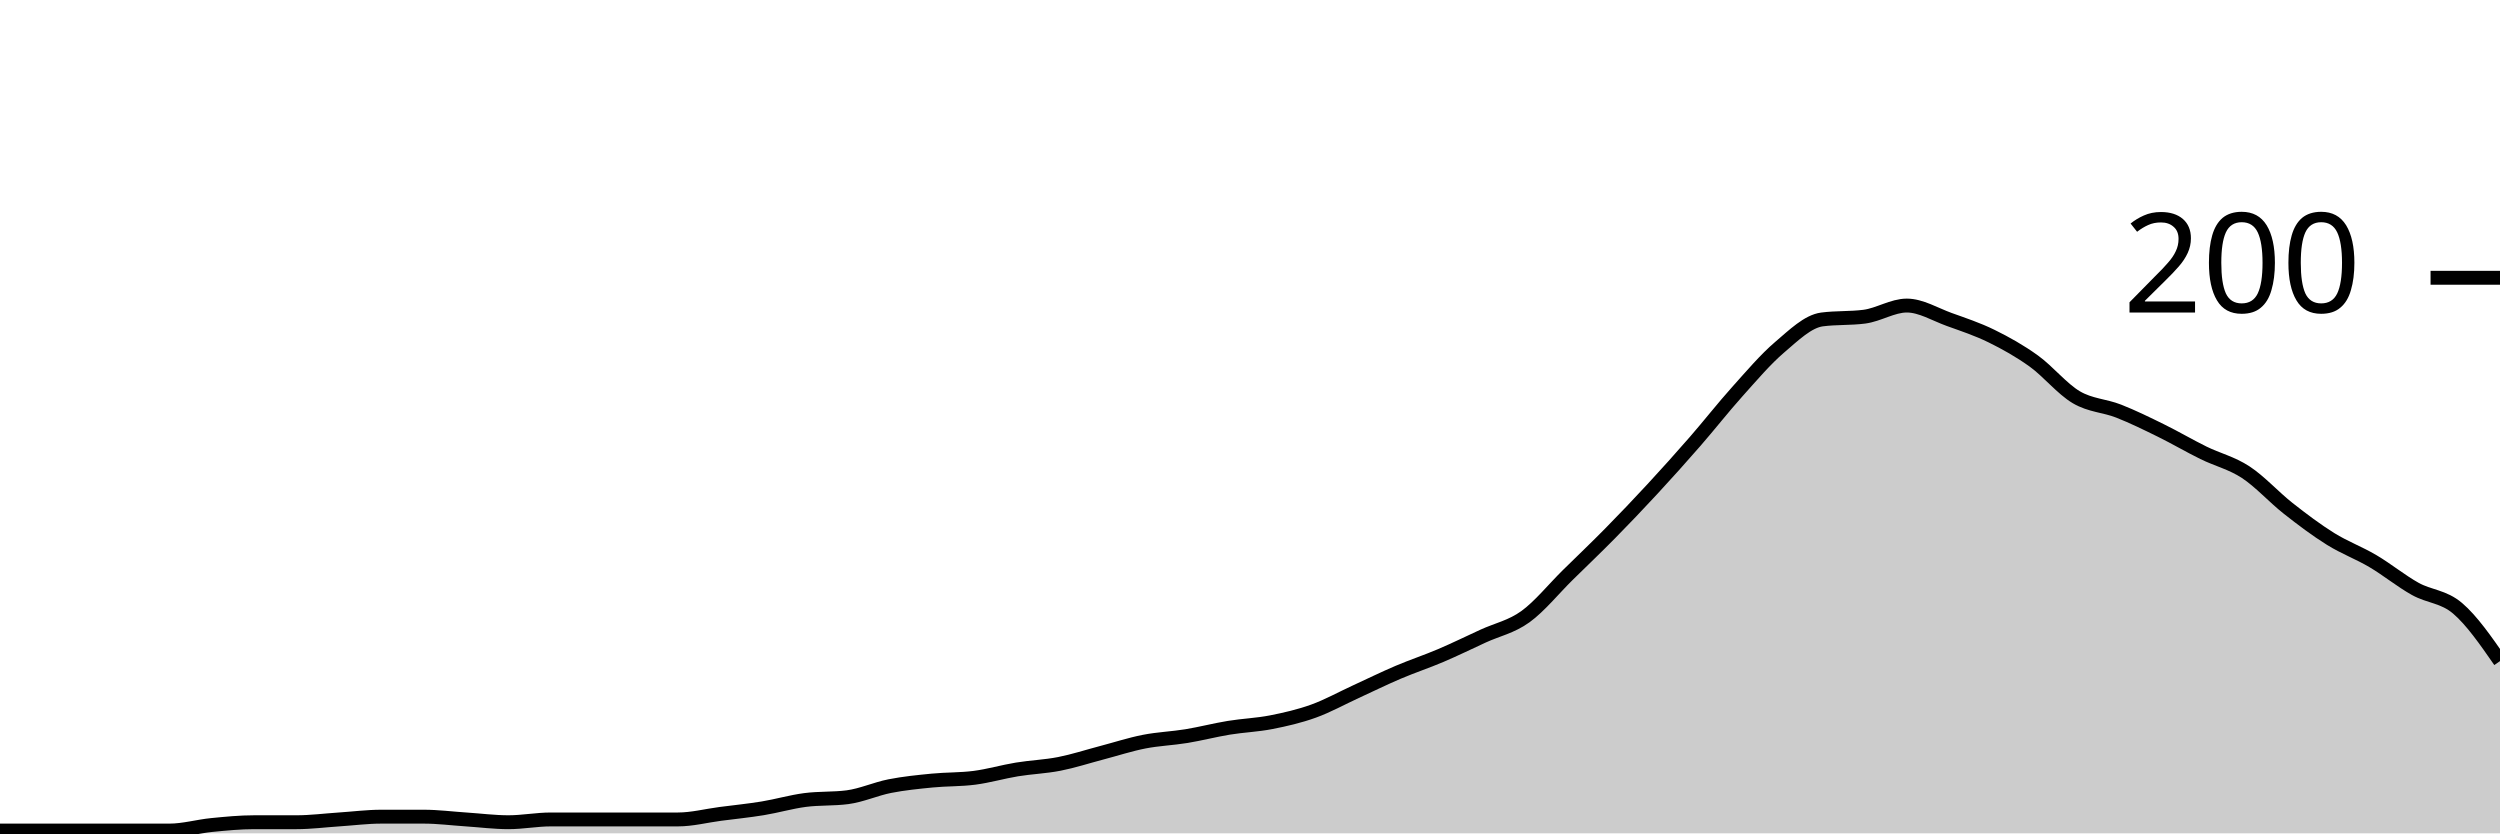
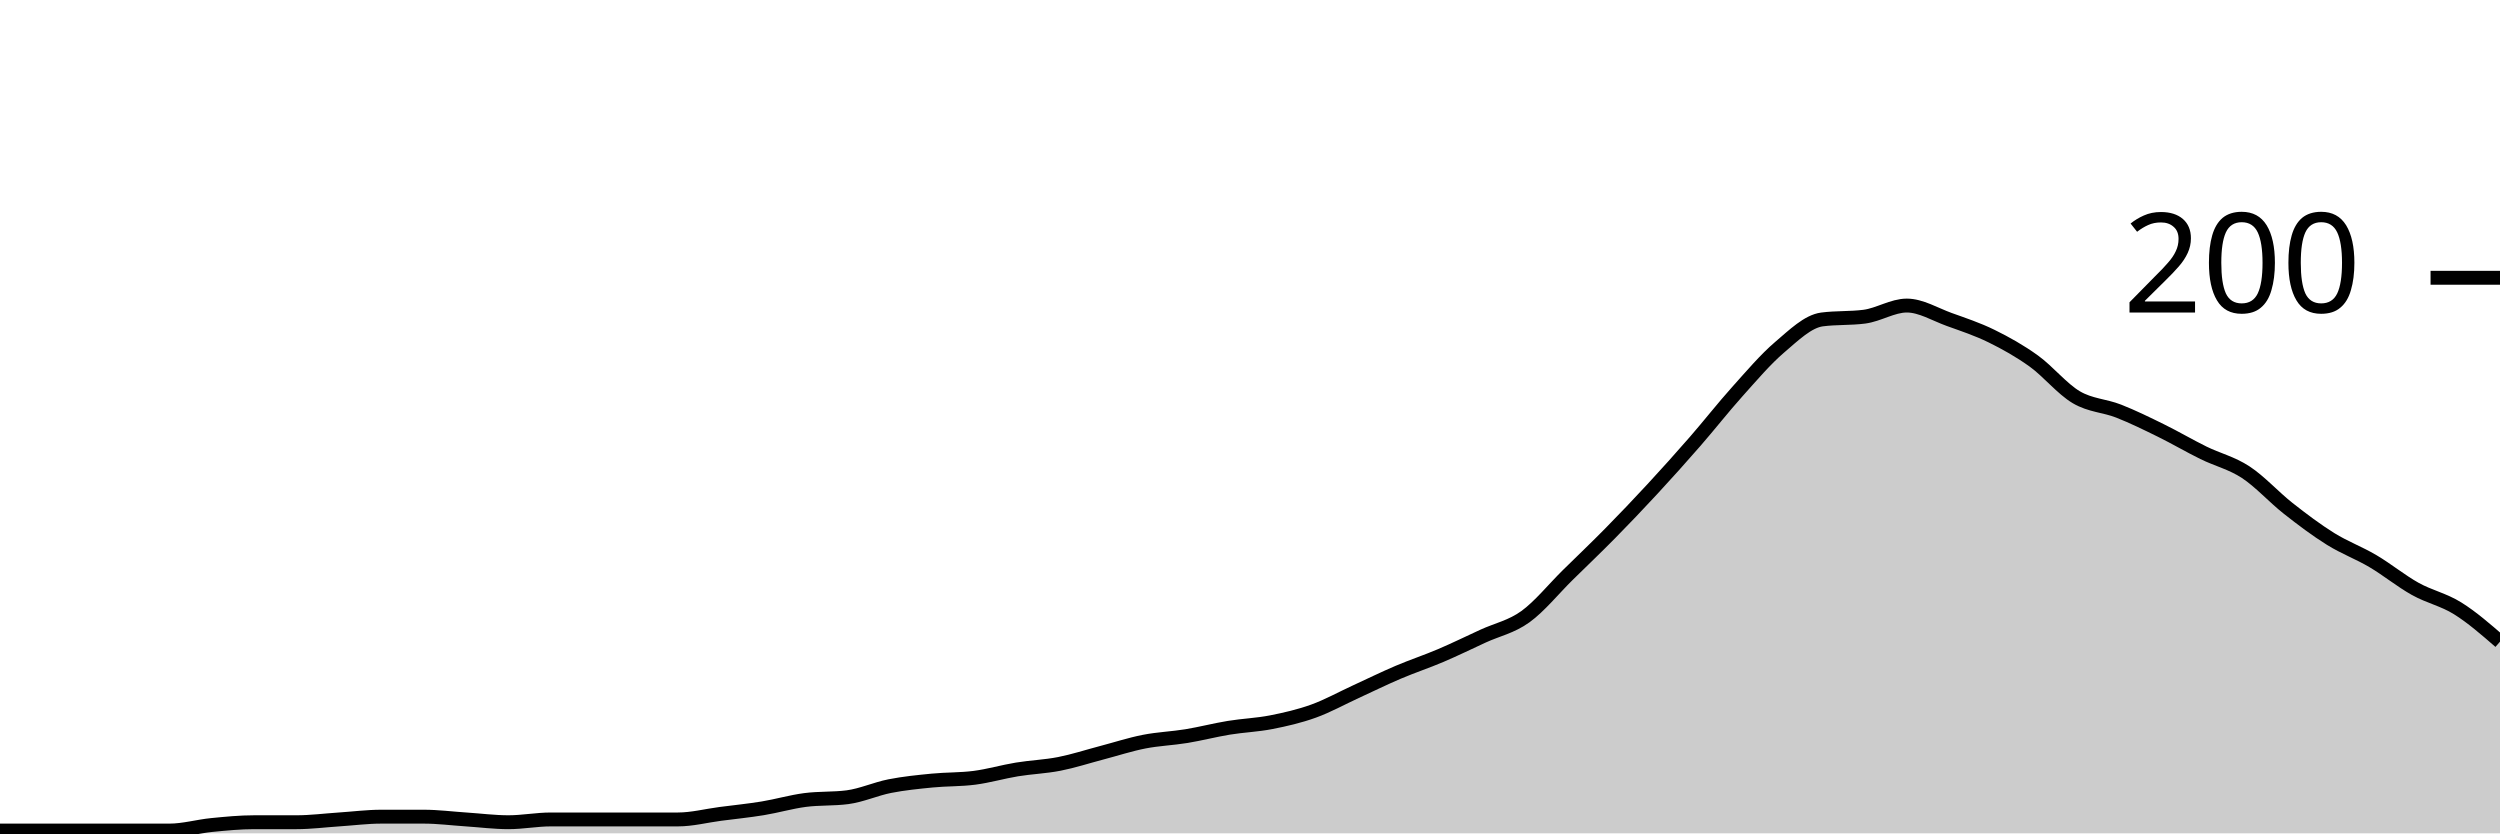
<svg xmlns="http://www.w3.org/2000/svg" viewBox="0 0 180 60">
  <g transform="translate(0,20)">
-     <path class="area" fill="rgba(0, 0, 0, 0.2)" d="M0,39.8C1.017,39.8,2.034,39.8,3.051,39.8C4.068,39.8,5.085,39.8,6.102,39.8C7.119,39.8,8.136,39.8,9.153,39.8C10.169,39.8,11.186,39.8,12.203,39.8C13.22,39.8,14.237,39.5,15.254,39.4C16.271,39.3,17.288,39.2,18.305,39.2C19.322,39.2,20.339,39.2,21.356,39.2C22.373,39.2,23.39,39.067,24.407,39C25.424,38.933,26.441,38.8,27.458,38.8C28.475,38.8,29.492,38.8,30.508,38.8C31.525,38.8,32.542,38.933,33.559,39C34.576,39.067,35.593,39.2,36.61,39.2C37.627,39.2,38.644,39,39.661,39C40.678,39,41.695,39,42.712,39C43.729,39,44.746,39,45.763,39C46.78,39,47.797,39,48.814,39C49.831,39,50.847,38.733,51.864,38.6C52.881,38.467,53.898,38.367,54.915,38.2C55.932,38.033,56.949,37.733,57.966,37.6C58.983,37.467,60,37.533,61.017,37.4C62.034,37.267,63.051,36.8,64.068,36.6C65.085,36.4,66.102,36.3,67.119,36.2C68.136,36.1,69.153,36.133,70.169,36C71.186,35.867,72.203,35.567,73.22,35.4C74.237,35.233,75.254,35.2,76.271,35C77.288,34.8,78.305,34.467,79.322,34.2C80.339,33.933,81.356,33.6,82.373,33.4C83.39,33.2,84.407,33.167,85.424,33C86.441,32.833,87.458,32.567,88.475,32.4C89.492,32.233,90.508,32.2,91.525,32C92.542,31.8,93.559,31.567,94.576,31.2C95.593,30.833,96.61,30.267,97.627,29.8C98.644,29.333,99.661,28.833,100.678,28.4C101.695,27.967,102.712,27.633,103.729,27.2C104.746,26.767,105.763,26.267,106.78,25.8C107.797,25.333,108.814,25.133,109.831,24.4C110.847,23.667,111.864,22.4,112.881,21.4C113.898,20.4,114.915,19.433,115.932,18.4C116.949,17.367,117.966,16.3,118.983,15.2C120,14.1,121.017,12.967,122.034,11.8C123.051,10.633,124.068,9.333,125.085,8.2C126.102,7.067,127.119,5.867,128.136,5C129.153,4.133,130.169,3.133,131.186,3C132.203,2.867,133.22,2.933,134.237,2.8C135.254,2.667,136.271,2,137.288,2C138.305,2,139.322,2.633,140.339,3C141.356,3.367,142.373,3.7,143.39,4.2C144.407,4.7,145.424,5.267,146.441,6C147.458,6.733,148.475,8,149.492,8.6C150.508,9.2,151.525,9.2,152.542,9.6C153.559,10,154.576,10.5,155.593,11C156.61,11.5,157.627,12.1,158.644,12.6C159.661,13.1,160.678,13.333,161.695,14C162.712,14.667,163.729,15.8,164.746,16.6C165.763,17.4,166.78,18.167,167.797,18.8C168.814,19.433,169.831,19.8,170.847,20.4C171.864,21,172.881,21.833,173.898,22.4C174.915,22.967,175.932,22.933,176.949,23.8C177.966,24.667,178.983,26.133,180,27.6L180,40C178.983,40,177.966,40,176.949,40C175.932,40,174.915,40,173.898,40C172.881,40,171.864,40,170.847,40C169.831,40,168.814,40,167.797,40C166.78,40,165.763,40,164.746,40C163.729,40,162.712,40,161.695,40C160.678,40,159.661,40,158.644,40C157.627,40,156.61,40,155.593,40C154.576,40,153.559,40,152.542,40C151.525,40,150.508,40,149.492,40C148.475,40,147.458,40,146.441,40C145.424,40,144.407,40,143.39,40C142.373,40,141.356,40,140.339,40C139.322,40,138.305,40,137.288,40C136.271,40,135.254,40,134.237,40C133.22,40,132.203,40,131.186,40C130.169,40,129.153,40,128.136,40C127.119,40,126.102,40,125.085,40C124.068,40,123.051,40,122.034,40C121.017,40,120,40,118.983,40C117.966,40,116.949,40,115.932,40C114.915,40,113.898,40,112.881,40C111.864,40,110.847,40,109.831,40C108.814,40,107.797,40,106.78,40C105.763,40,104.746,40,103.729,40C102.712,40,101.695,40,100.678,40C99.661,40,98.644,40,97.627,40C96.61,40,95.593,40,94.576,40C93.559,40,92.542,40,91.525,40C90.508,40,89.492,40,88.475,40C87.458,40,86.441,40,85.424,40C84.407,40,83.39,40,82.373,40C81.356,40,80.339,40,79.322,40C78.305,40,77.288,40,76.271,40C75.254,40,74.237,40,73.22,40C72.203,40,71.186,40,70.169,40C69.153,40,68.136,40,67.119,40C66.102,40,65.085,40,64.068,40C63.051,40,62.034,40,61.017,40C60,40,58.983,40,57.966,40C56.949,40,55.932,40,54.915,40C53.898,40,52.881,40,51.864,40C50.847,40,49.831,40,48.814,40C47.797,40,46.78,40,45.763,40C44.746,40,43.729,40,42.712,40C41.695,40,40.678,40,39.661,40C38.644,40,37.627,40,36.61,40C35.593,40,34.576,40,33.559,40C32.542,40,31.525,40,30.508,40C29.492,40,28.475,40,27.458,40C26.441,40,25.424,40,24.407,40C23.39,40,22.373,40,21.356,40C20.339,40,19.322,40,18.305,40C17.288,40,16.271,40,15.254,40C14.237,40,13.22,40,12.203,40C11.186,40,10.169,40,9.153,40C8.136,40,7.119,40,6.102,40C5.085,40,4.068,40,3.051,40C2.034,40,1.017,40,0,40Z" />
-     <path class="line" stroke="black" fill="none" d="M0,39.8C1.017,39.8,2.034,39.8,3.051,39.8C4.068,39.8,5.085,39.8,6.102,39.8C7.119,39.8,8.136,39.8,9.153,39.8C10.169,39.8,11.186,39.8,12.203,39.8C13.22,39.8,14.237,39.5,15.254,39.4C16.271,39.3,17.288,39.2,18.305,39.2C19.322,39.2,20.339,39.2,21.356,39.2C22.373,39.2,23.39,39.067,24.407,39C25.424,38.933,26.441,38.8,27.458,38.8C28.475,38.8,29.492,38.8,30.508,38.8C31.525,38.8,32.542,38.933,33.559,39C34.576,39.067,35.593,39.2,36.61,39.2C37.627,39.2,38.644,39,39.661,39C40.678,39,41.695,39,42.712,39C43.729,39,44.746,39,45.763,39C46.78,39,47.797,39,48.814,39C49.831,39,50.847,38.733,51.864,38.6C52.881,38.467,53.898,38.367,54.915,38.2C55.932,38.033,56.949,37.733,57.966,37.6C58.983,37.467,60,37.533,61.017,37.4C62.034,37.267,63.051,36.8,64.068,36.6C65.085,36.4,66.102,36.3,67.119,36.2C68.136,36.1,69.153,36.133,70.169,36C71.186,35.867,72.203,35.567,73.22,35.4C74.237,35.233,75.254,35.2,76.271,35C77.288,34.8,78.305,34.467,79.322,34.2C80.339,33.933,81.356,33.6,82.373,33.4C83.39,33.2,84.407,33.167,85.424,33C86.441,32.833,87.458,32.567,88.475,32.4C89.492,32.233,90.508,32.2,91.525,32C92.542,31.8,93.559,31.567,94.576,31.2C95.593,30.833,96.61,30.267,97.627,29.8C98.644,29.333,99.661,28.833,100.678,28.4C101.695,27.967,102.712,27.633,103.729,27.2C104.746,26.767,105.763,26.267,106.78,25.8C107.797,25.333,108.814,25.133,109.831,24.4C110.847,23.667,111.864,22.4,112.881,21.4C113.898,20.4,114.915,19.433,115.932,18.4C116.949,17.367,117.966,16.3,118.983,15.2C120,14.1,121.017,12.967,122.034,11.8C123.051,10.633,124.068,9.333,125.085,8.2C126.102,7.067,127.119,5.867,128.136,5C129.153,4.133,130.169,3.133,131.186,3C132.203,2.867,133.22,2.933,134.237,2.8C135.254,2.667,136.271,2,137.288,2C138.305,2,139.322,2.633,140.339,3C141.356,3.367,142.373,3.7,143.39,4.2C144.407,4.7,145.424,5.267,146.441,6C147.458,6.733,148.475,8,149.492,8.6C150.508,9.2,151.525,9.2,152.542,9.6C153.559,10,154.576,10.5,155.593,11C156.61,11.5,157.627,12.1,158.644,12.6C159.661,13.1,160.678,13.333,161.695,14C162.712,14.667,163.729,15.8,164.746,16.6C165.763,17.4,166.78,18.167,167.797,18.8C168.814,19.433,169.831,19.8,170.847,20.4C171.864,21,172.881,21.833,173.898,22.4C174.915,22.967,175.932,22.933,176.949,23.8C177.966,24.667,178.983,26.133,180,27.6" />
+     <path class="area" fill="rgba(0, 0, 0, 0.2)" d="M0,39.8C1.017,39.8,2.034,39.8,3.051,39.8C4.068,39.8,5.085,39.8,6.102,39.8C7.119,39.8,8.136,39.8,9.153,39.8C10.169,39.8,11.186,39.8,12.203,39.8C13.22,39.8,14.237,39.5,15.254,39.4C16.271,39.3,17.288,39.2,18.305,39.2C19.322,39.2,20.339,39.2,21.356,39.2C22.373,39.2,23.39,39.067,24.407,39C25.424,38.933,26.441,38.8,27.458,38.8C28.475,38.8,29.492,38.8,30.508,38.8C31.525,38.8,32.542,38.933,33.559,39C34.576,39.067,35.593,39.2,36.61,39.2C37.627,39.2,38.644,39,39.661,39C40.678,39,41.695,39,42.712,39C43.729,39,44.746,39,45.763,39C46.78,39,47.797,39,48.814,39C49.831,39,50.847,38.733,51.864,38.6C52.881,38.467,53.898,38.367,54.915,38.2C55.932,38.033,56.949,37.733,57.966,37.6C58.983,37.467,60,37.533,61.017,37.4C62.034,37.267,63.051,36.8,64.068,36.6C65.085,36.4,66.102,36.3,67.119,36.2C68.136,36.1,69.153,36.133,70.169,36C71.186,35.867,72.203,35.567,73.22,35.4C74.237,35.233,75.254,35.2,76.271,35C77.288,34.8,78.305,34.467,79.322,34.2C80.339,33.933,81.356,33.6,82.373,33.4C83.39,33.2,84.407,33.167,85.424,33C86.441,32.833,87.458,32.567,88.475,32.4C89.492,32.233,90.508,32.2,91.525,32C92.542,31.8,93.559,31.567,94.576,31.2C95.593,30.833,96.61,30.267,97.627,29.8C98.644,29.333,99.661,28.833,100.678,28.4C101.695,27.967,102.712,27.633,103.729,27.2C104.746,26.767,105.763,26.267,106.78,25.8C107.797,25.333,108.814,25.133,109.831,24.4C110.847,23.667,111.864,22.4,112.881,21.4C113.898,20.4,114.915,19.433,115.932,18.4C116.949,17.367,117.966,16.3,118.983,15.2C120,14.1,121.017,12.967,122.034,11.8C123.051,10.633,124.068,9.333,125.085,8.2C126.102,7.067,127.119,5.867,128.136,5C129.153,4.133,130.169,3.133,131.186,3C132.203,2.867,133.22,2.933,134.237,2.8C135.254,2.667,136.271,2,137.288,2C138.305,2,139.322,2.633,140.339,3C141.356,3.367,142.373,3.7,143.39,4.2C144.407,4.7,145.424,5.267,146.441,6C147.458,6.733,148.475,8,149.492,8.6C150.508,9.2,151.525,9.2,152.542,9.6C153.559,10,154.576,10.5,155.593,11C156.61,11.5,157.627,12.1,158.644,12.6C159.661,13.1,160.678,13.333,161.695,14C162.712,14.667,163.729,15.8,164.746,16.6C165.763,17.4,166.78,18.167,167.797,18.8C168.814,19.433,169.831,19.8,170.847,20.4C171.864,21,172.881,21.833,173.898,22.4C174.915,22.967,175.932,23.167,176.949,23.8C177.966,24.433,178.983,25.317,180,26.2L180,40C178.983,40,177.966,40,176.949,40C175.932,40,174.915,40,173.898,40C172.881,40,171.864,40,170.847,40C169.831,40,168.814,40,167.797,40C166.78,40,165.763,40,164.746,40C163.729,40,162.712,40,161.695,40C160.678,40,159.661,40,158.644,40C157.627,40,156.61,40,155.593,40C154.576,40,153.559,40,152.542,40C151.525,40,150.508,40,149.492,40C148.475,40,147.458,40,146.441,40C145.424,40,144.407,40,143.39,40C142.373,40,141.356,40,140.339,40C139.322,40,138.305,40,137.288,40C136.271,40,135.254,40,134.237,40C133.22,40,132.203,40,131.186,40C130.169,40,129.153,40,128.136,40C127.119,40,126.102,40,125.085,40C124.068,40,123.051,40,122.034,40C121.017,40,120,40,118.983,40C117.966,40,116.949,40,115.932,40C114.915,40,113.898,40,112.881,40C111.864,40,110.847,40,109.831,40C108.814,40,107.797,40,106.78,40C105.763,40,104.746,40,103.729,40C102.712,40,101.695,40,100.678,40C99.661,40,98.644,40,97.627,40C96.61,40,95.593,40,94.576,40C93.559,40,92.542,40,91.525,40C90.508,40,89.492,40,88.475,40C87.458,40,86.441,40,85.424,40C84.407,40,83.39,40,82.373,40C81.356,40,80.339,40,79.322,40C78.305,40,77.288,40,76.271,40C75.254,40,74.237,40,73.22,40C72.203,40,71.186,40,70.169,40C69.153,40,68.136,40,67.119,40C66.102,40,65.085,40,64.068,40C63.051,40,62.034,40,61.017,40C60,40,58.983,40,57.966,40C56.949,40,55.932,40,54.915,40C53.898,40,52.881,40,51.864,40C50.847,40,49.831,40,48.814,40C47.797,40,46.78,40,45.763,40C44.746,40,43.729,40,42.712,40C41.695,40,40.678,40,39.661,40C38.644,40,37.627,40,36.61,40C35.593,40,34.576,40,33.559,40C32.542,40,31.525,40,30.508,40C29.492,40,28.475,40,27.458,40C26.441,40,25.424,40,24.407,40C23.39,40,22.373,40,21.356,40C20.339,40,19.322,40,18.305,40C17.288,40,16.271,40,15.254,40C14.237,40,13.22,40,12.203,40C11.186,40,10.169,40,9.153,40C8.136,40,7.119,40,6.102,40C5.085,40,4.068,40,3.051,40C2.034,40,1.017,40,0,40Z" />
+     <path class="line" stroke="black" fill="none" d="M0,39.8C1.017,39.8,2.034,39.8,3.051,39.8C4.068,39.8,5.085,39.8,6.102,39.8C7.119,39.8,8.136,39.8,9.153,39.8C10.169,39.8,11.186,39.8,12.203,39.8C13.22,39.8,14.237,39.5,15.254,39.4C16.271,39.3,17.288,39.2,18.305,39.2C19.322,39.2,20.339,39.2,21.356,39.2C22.373,39.2,23.39,39.067,24.407,39C25.424,38.933,26.441,38.8,27.458,38.8C28.475,38.8,29.492,38.8,30.508,38.8C31.525,38.8,32.542,38.933,33.559,39C34.576,39.067,35.593,39.2,36.61,39.2C37.627,39.2,38.644,39,39.661,39C40.678,39,41.695,39,42.712,39C43.729,39,44.746,39,45.763,39C46.78,39,47.797,39,48.814,39C49.831,39,50.847,38.733,51.864,38.6C52.881,38.467,53.898,38.367,54.915,38.2C55.932,38.033,56.949,37.733,57.966,37.6C58.983,37.467,60,37.533,61.017,37.4C62.034,37.267,63.051,36.8,64.068,36.6C65.085,36.4,66.102,36.3,67.119,36.2C68.136,36.1,69.153,36.133,70.169,36C71.186,35.867,72.203,35.567,73.22,35.4C74.237,35.233,75.254,35.2,76.271,35C77.288,34.8,78.305,34.467,79.322,34.2C80.339,33.933,81.356,33.6,82.373,33.4C83.39,33.2,84.407,33.167,85.424,33C86.441,32.833,87.458,32.567,88.475,32.4C89.492,32.233,90.508,32.2,91.525,32C92.542,31.8,93.559,31.567,94.576,31.2C95.593,30.833,96.61,30.267,97.627,29.8C98.644,29.333,99.661,28.833,100.678,28.4C101.695,27.967,102.712,27.633,103.729,27.2C104.746,26.767,105.763,26.267,106.78,25.8C107.797,25.333,108.814,25.133,109.831,24.4C110.847,23.667,111.864,22.4,112.881,21.4C113.898,20.4,114.915,19.433,115.932,18.4C116.949,17.367,117.966,16.3,118.983,15.2C120,14.1,121.017,12.967,122.034,11.8C123.051,10.633,124.068,9.333,125.085,8.2C126.102,7.067,127.119,5.867,128.136,5C129.153,4.133,130.169,3.133,131.186,3C132.203,2.867,133.22,2.933,134.237,2.8C135.254,2.667,136.271,2,137.288,2C138.305,2,139.322,2.633,140.339,3C141.356,3.367,142.373,3.7,143.39,4.2C144.407,4.7,145.424,5.267,146.441,6C147.458,6.733,148.475,8,149.492,8.6C150.508,9.2,151.525,9.2,152.542,9.6C153.559,10,154.576,10.5,155.593,11C156.61,11.5,157.627,12.1,158.644,12.6C159.661,13.1,160.678,13.333,161.695,14C162.712,14.667,163.729,15.8,164.746,16.6C165.763,17.4,166.78,18.167,167.797,18.8C168.814,19.433,169.831,19.8,170.847,20.4C171.864,21,172.881,21.833,173.898,22.4C174.915,22.967,175.932,23.167,176.949,23.8C177.966,24.433,178.983,25.317,180,26.2" />
    <path class="axis-ceiling" stroke-width="1" stroke="black" fill="none" d="M175,0L180,0" />
    <text class="axis-ceiling-label" font-family="sans-serif" text-anchor="end" font-size="10px" x="170" y="2.5">200</text>
  </g>
</svg>
